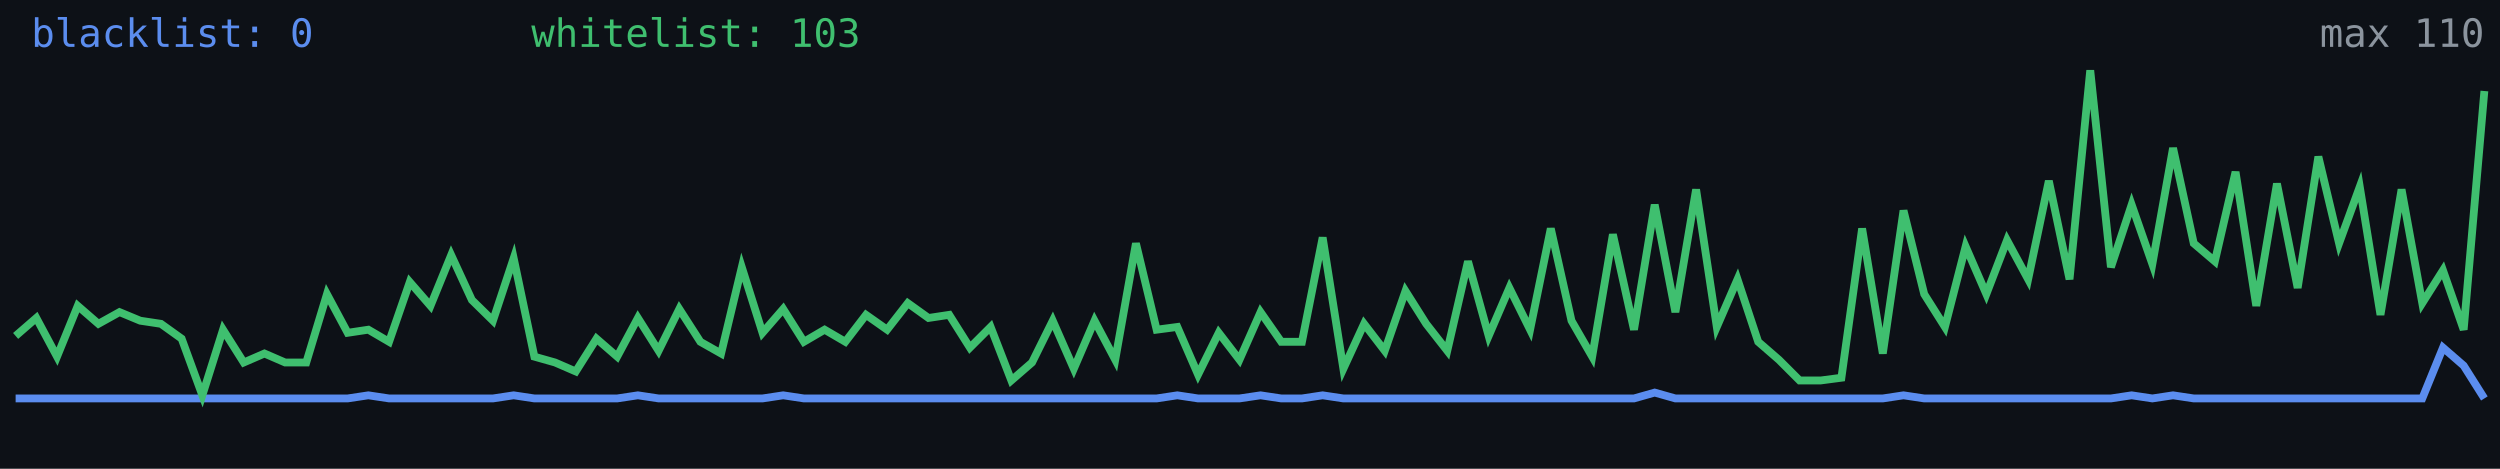
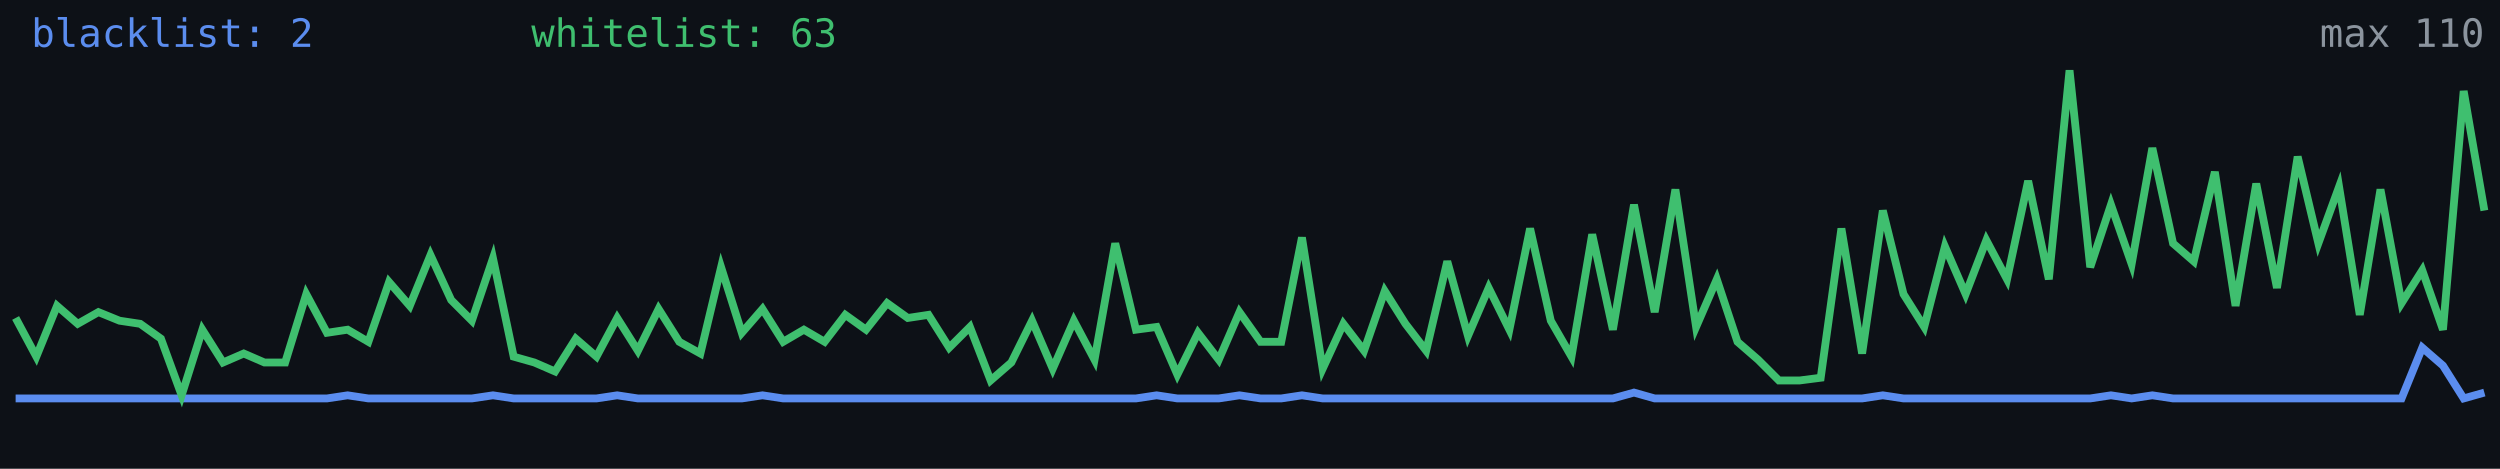
<svg xmlns="http://www.w3.org/2000/svg" width="640" height="120" viewBox="0 0 640 120" role="img" aria-label="Alive configs trend">
  <rect width="640" height="120" fill="#0d1117" />
-   <polyline fill="none" stroke="#5b8def" stroke-width="2" points="4.0,102.0 9.3,102.0 14.6,102.0 19.9,102.0 25.2,102.0 30.6,102.0 35.9,102.0 41.2,102.0 46.5,102.0 51.8,102.0 57.1,102.0 62.4,102.0 67.7,102.0 73.0,102.0 78.4,102.0 83.7,102.0 89.0,102.0 94.3,101.2 99.6,102.0 104.9,102.0 110.2,102.0 115.5,102.0 120.8,102.0 126.2,102.0 131.5,101.2 136.8,102.0 142.1,102.0 147.4,102.0 152.7,102.0 158.0,102.0 163.3,101.2 168.6,102.0 173.9,102.0 179.3,102.0 184.6,102.0 189.9,102.0 195.2,102.0 200.5,101.2 205.8,102.0 211.1,102.0 216.4,102.0 221.7,102.0 227.1,102.0 232.4,102.0 237.7,102.0 243.0,102.0 248.3,102.0 253.6,102.0 258.9,102.0 264.2,102.0 269.5,102.0 274.9,102.0 280.2,102.0 285.5,102.0 290.8,102.0 296.1,102.0 301.4,101.2 306.7,102.0 312.0,102.0 317.3,102.0 322.7,101.2 328.0,102.0 333.3,102.0 338.6,101.2 343.9,102.0 349.2,102.0 354.5,102.0 359.8,102.0 365.1,102.0 370.5,102.0 375.8,102.0 381.1,102.0 386.4,102.0 391.7,102.0 397.0,102.0 402.3,102.0 407.6,102.0 412.9,102.0 418.3,102.0 423.6,100.5 428.9,102.0 434.2,102.0 439.5,102.0 444.8,102.0 450.1,102.0 455.4,102.0 460.7,102.0 466.1,102.0 471.4,102.0 476.7,102.0 482.0,102.0 487.3,101.2 492.6,102.0 497.9,102.0 503.2,102.0 508.5,102.0 513.8,102.0 519.2,102.0 524.5,102.0 529.8,102.0 535.1,102.0 540.4,102.0 545.7,101.2 551.0,102.0 556.3,101.2 561.6,102.0 567.0,102.0 572.3,102.0 577.6,102.0 582.9,102.0 588.2,102.0 593.5,102.0 598.8,102.0 604.1,102.0 609.4,102.0 614.8,102.0 620.1,102.0 625.4,89.0 630.7,93.6 636.0,102.0" />
-   <polyline fill="none" stroke="#3fbf6f" stroke-width="2" points="4.0,86.0 9.3,81.4 14.6,91.3 19.9,78.3 25.2,82.9 30.6,79.9 35.9,82.1 41.2,82.9 46.5,86.7 51.8,101.2 57.1,84.4 62.4,92.8 67.7,90.5 73.0,92.8 78.4,92.8 83.7,75.3 89.0,85.2 94.3,84.4 99.6,87.5 104.9,72.2 110.2,78.3 115.5,65.3 120.8,76.8 126.2,82.1 131.5,66.1 136.8,91.3 142.1,92.8 147.4,95.1 152.7,86.7 158.0,91.3 163.3,81.4 168.6,89.8 173.9,79.1 179.3,87.5 184.6,90.5 189.9,68.4 195.2,85.2 200.5,79.1 205.8,87.5 211.1,84.4 216.4,87.5 221.7,80.6 227.1,84.4 232.4,77.6 237.7,81.4 243.0,80.6 248.3,89.0 253.6,83.7 258.9,97.4 264.2,92.8 269.5,82.1 274.9,94.4 280.2,82.1 285.5,92.1 290.8,62.3 296.1,84.4 301.4,83.7 306.7,95.9 312.0,85.2 317.3,92.1 322.7,79.9 328.0,87.5 333.3,87.5 338.6,60.8 343.9,94.4 349.2,82.9 354.5,89.8 359.8,74.5 365.1,82.9 370.5,89.8 375.8,66.9 381.1,86.0 386.4,73.7 391.7,84.4 397.0,58.5 402.3,82.1 407.6,91.3 412.9,60.0 418.3,84.4 423.6,52.4 428.9,79.9 434.2,48.5 439.5,83.7 444.8,71.5 450.1,87.5 455.4,92.1 460.7,97.4 466.1,97.4 471.4,96.7 476.7,58.5 482.0,90.5 487.3,53.9 492.6,75.3 497.9,83.7 503.2,63.1 508.5,75.3 513.8,61.5 519.2,71.5 524.5,46.3 529.8,71.5 535.1,18.0 540.4,68.4 545.7,52.4 551.0,67.6 556.3,37.9 561.6,62.3 567.0,66.9 572.3,44.0 577.6,78.3 582.9,47.0 588.2,73.7 593.5,40.1 598.8,62.3 604.1,47.8 609.4,80.6 614.8,48.5 620.1,77.6 625.4,69.2 630.7,84.4 636.0,23.3" />
-   <text x="8" y="12" fill="#5b8def" font-size="10" font-family="monospace">blacklist: 0</text>
-   <text x="136" y="12" fill="#3fbf6f" font-size="10" font-family="monospace">whitelist: 103</text>
+   <polyline fill="none" stroke="#5b8def" stroke-width="2" points="4.0,102.0 9.3,102.0 14.6,102.0 19.9,102.0 25.2,102.0 30.6,102.0 35.9,102.0 41.2,102.0 46.5,102.0 51.8,102.0 57.1,102.0 62.4,102.0 67.7,102.0 73.0,102.0 78.4,102.0 83.7,102.0 89.0,101.2 94.3,102.0 99.6,102.0 104.9,102.0 110.2,102.0 115.5,102.0 120.8,102.0 126.2,101.2 131.5,102.0 136.8,102.0 142.1,102.0 147.4,102.0 152.7,102.0 158.0,101.2 163.3,102.0 168.6,102.0 173.9,102.0 179.3,102.0 184.6,102.0 189.9,102.0 195.2,101.2 200.5,102.0 205.8,102.0 211.1,102.0 216.4,102.0 221.7,102.0 227.1,102.0 232.4,102.0 237.7,102.0 243.0,102.0 248.3,102.0 253.6,102.0 258.9,102.0 264.2,102.0 269.5,102.0 274.9,102.0 280.2,102.0 285.5,102.0 290.8,102.0 296.1,101.2 301.4,102.0 306.7,102.0 312.0,102.0 317.3,101.2 322.7,102.0 328.0,102.0 333.3,101.2 338.6,102.0 343.9,102.0 349.2,102.0 354.5,102.0 359.8,102.0 365.1,102.0 370.5,102.0 375.8,102.0 381.1,102.0 386.4,102.0 391.7,102.0 397.0,102.0 402.3,102.0 407.6,102.0 412.9,102.0 418.3,100.5 423.6,102.0 428.9,102.0 434.2,102.0 439.5,102.0 444.8,102.0 450.1,102.0 455.4,102.0 460.7,102.0 466.1,102.0 471.4,102.0 476.7,102.0 482.0,101.2 487.3,102.0 492.6,102.0 497.9,102.0 503.2,102.0 508.5,102.0 513.8,102.0 519.2,102.0 524.5,102.0 529.8,102.0 535.1,102.0 540.4,101.2 545.7,102.0 551.0,101.2 556.3,102.0 561.6,102.0 567.0,102.0 572.3,102.0 577.6,102.0 582.9,102.0 588.2,102.0 593.5,102.0 598.8,102.0 604.1,102.0 609.4,102.0 614.8,102.0 620.1,89.0 625.4,93.6 630.7,102.0 636.0,100.5" />
+   <polyline fill="none" stroke="#3fbf6f" stroke-width="2" points="4.0,81.4 9.3,91.3 14.6,78.3 19.9,82.9 25.2,79.9 30.6,82.1 35.9,82.9 41.2,86.7 46.5,101.2 51.8,84.4 57.1,92.8 62.4,90.5 67.7,92.8 73.0,92.8 78.4,75.3 83.7,85.2 89.0,84.4 94.3,87.5 99.6,72.2 104.9,78.3 110.2,65.3 115.5,76.8 120.8,82.1 126.2,66.1 131.5,91.3 136.8,92.8 142.1,95.1 147.4,86.7 152.7,91.3 158.0,81.4 163.3,89.8 168.6,79.1 173.9,87.5 179.3,90.5 184.6,68.4 189.9,85.2 195.2,79.1 200.5,87.5 205.8,84.4 211.1,87.5 216.4,80.6 221.7,84.4 227.1,77.6 232.4,81.4 237.7,80.6 243.0,89.0 248.3,83.7 253.6,97.4 258.9,92.8 264.2,82.1 269.5,94.4 274.9,82.1 280.2,92.1 285.5,62.3 290.8,84.4 296.1,83.7 301.4,95.9 306.7,85.2 312.0,92.1 317.3,79.9 322.7,87.5 328.0,87.5 333.3,60.8 338.6,94.4 343.9,82.9 349.2,89.8 354.5,74.5 359.8,82.9 365.1,89.8 370.5,66.9 375.8,86.0 381.1,73.7 386.4,84.4 391.7,58.5 397.0,82.1 402.3,91.3 407.6,60.0 412.9,84.4 418.3,52.4 423.6,79.9 428.9,48.5 434.2,83.7 439.5,71.5 444.8,87.5 450.1,92.1 455.4,97.4 460.7,97.4 466.1,96.7 471.4,58.5 476.7,90.5 482.0,53.9 487.3,75.3 492.6,83.7 497.9,63.1 503.2,75.3 508.5,61.5 513.8,71.5 519.2,46.3 524.5,71.5 529.8,18.0 535.1,68.4 540.4,52.4 545.7,67.6 551.0,37.9 556.3,62.3 561.6,66.9 567.0,44.0 572.3,78.3 577.6,47.0 582.9,73.7 588.2,40.1 593.5,62.3 598.8,47.8 604.1,80.6 609.4,48.5 614.8,77.6 620.1,69.2 625.4,84.4 630.7,23.3 636.0,53.9" />
+   <text x="8" y="12" fill="#5b8def" font-size="10" font-family="monospace">blacklist: 2</text>
+   <text x="136" y="12" fill="#3fbf6f" font-size="10" font-family="monospace">whitelist: 63</text>
  <text x="636" y="12" fill="#8b949e" font-size="10" text-anchor="end" font-family="monospace">max 110</text>
</svg>
